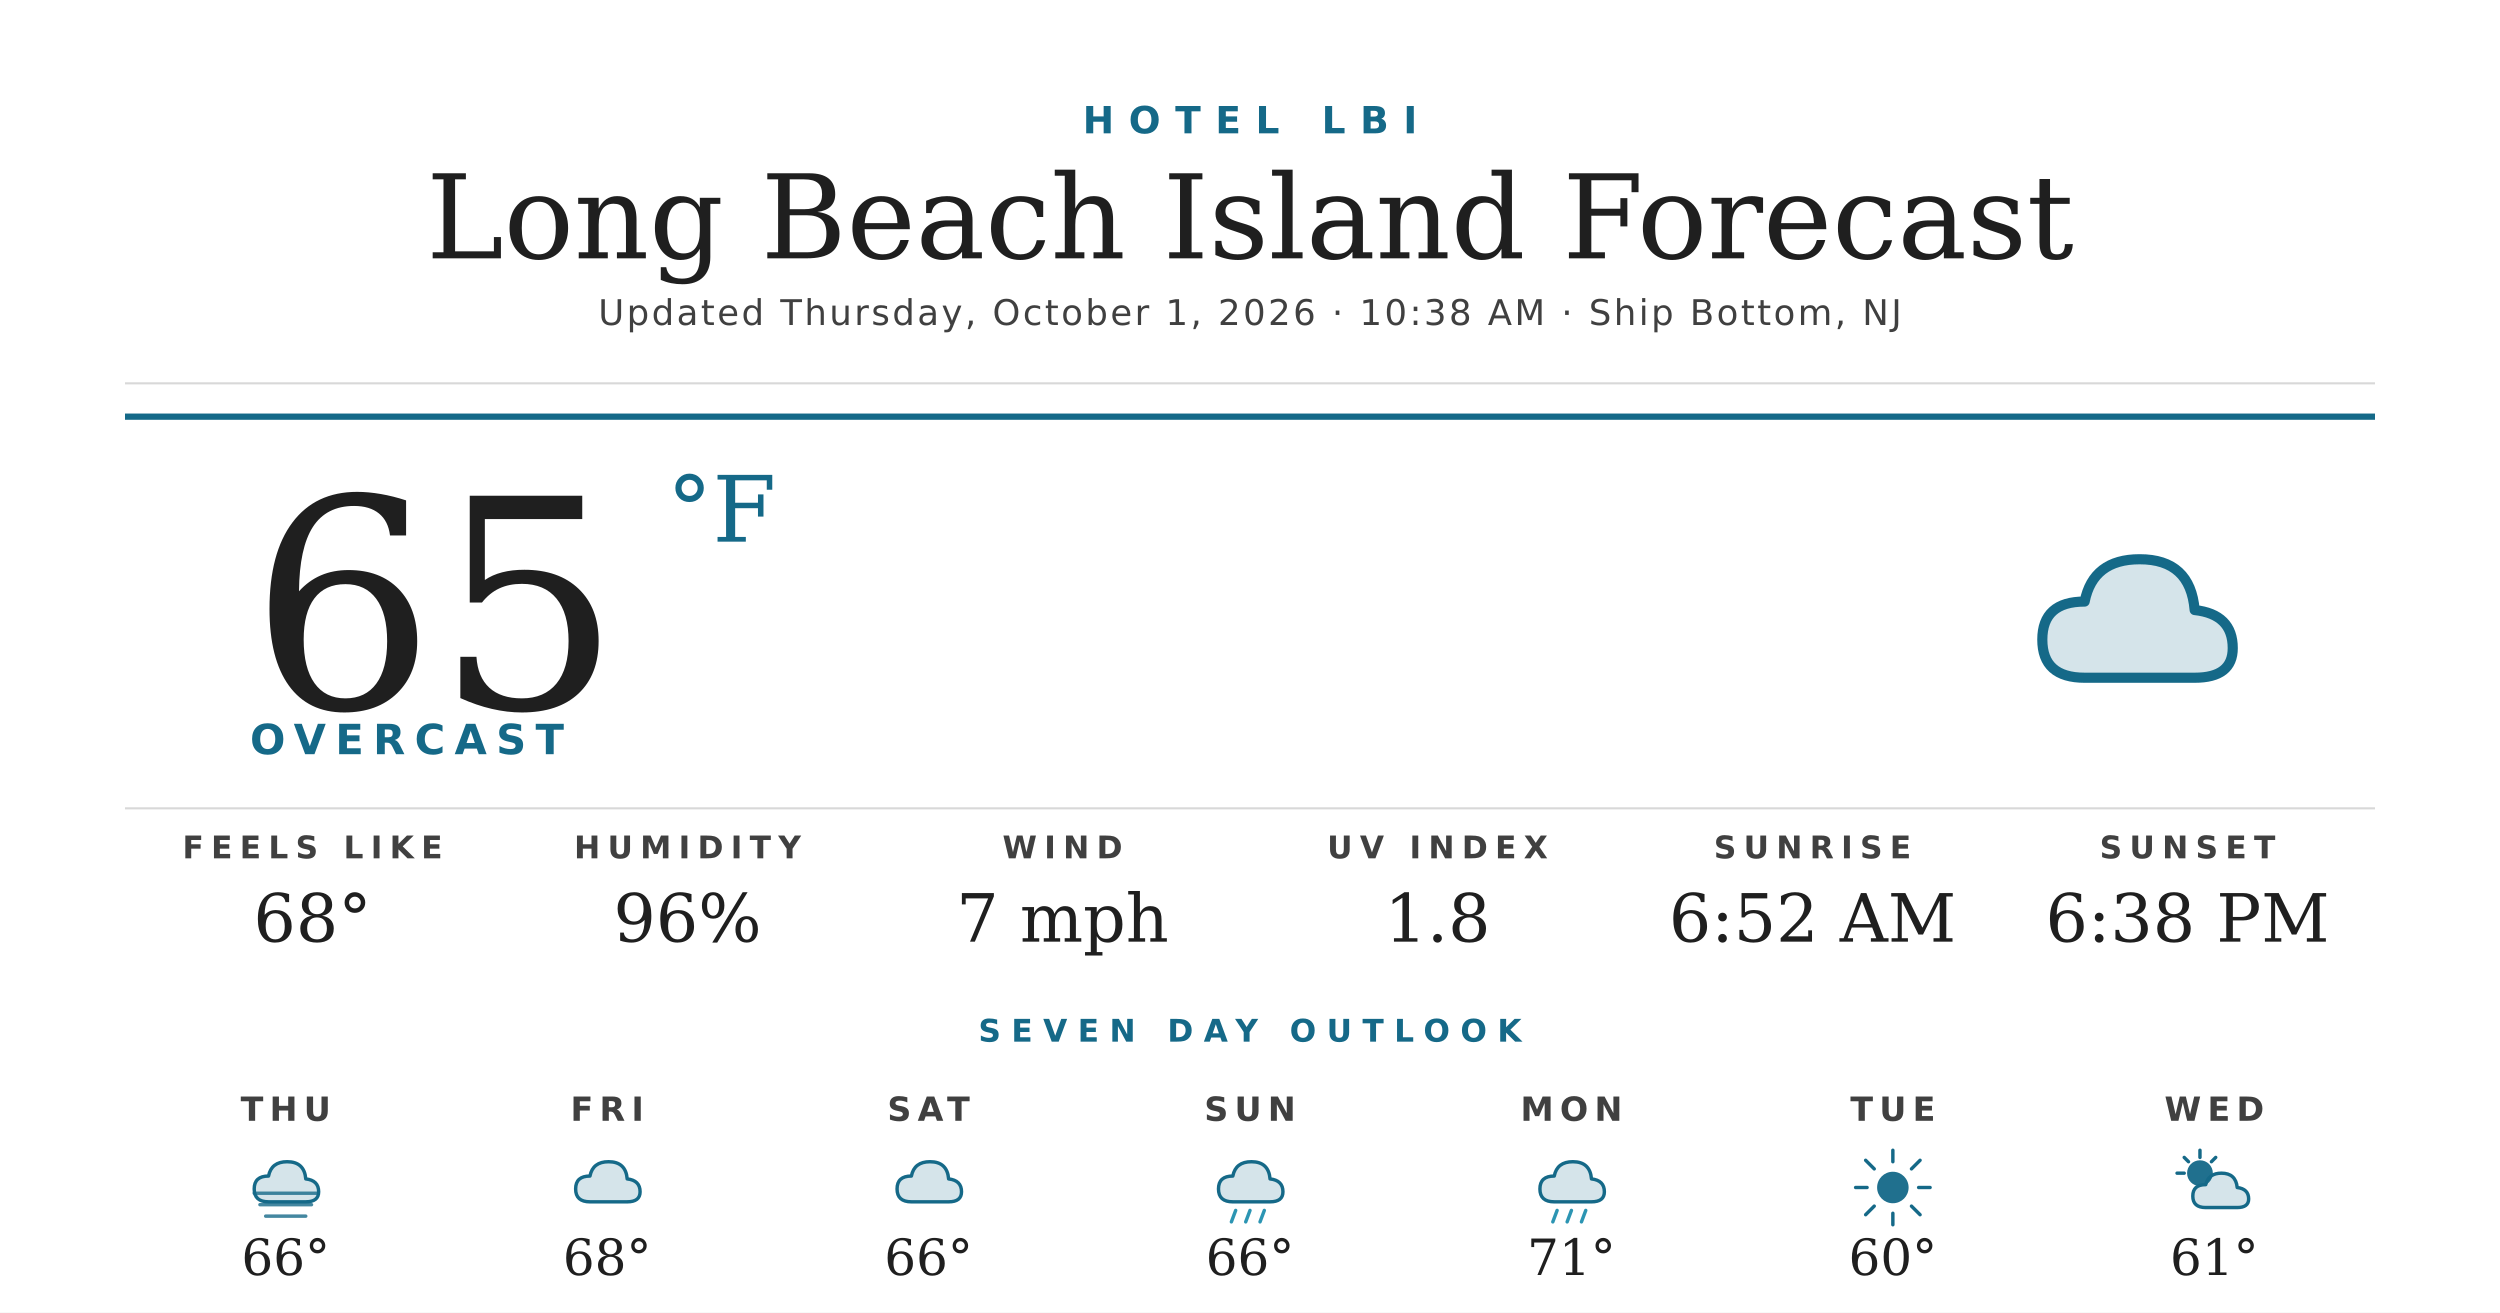
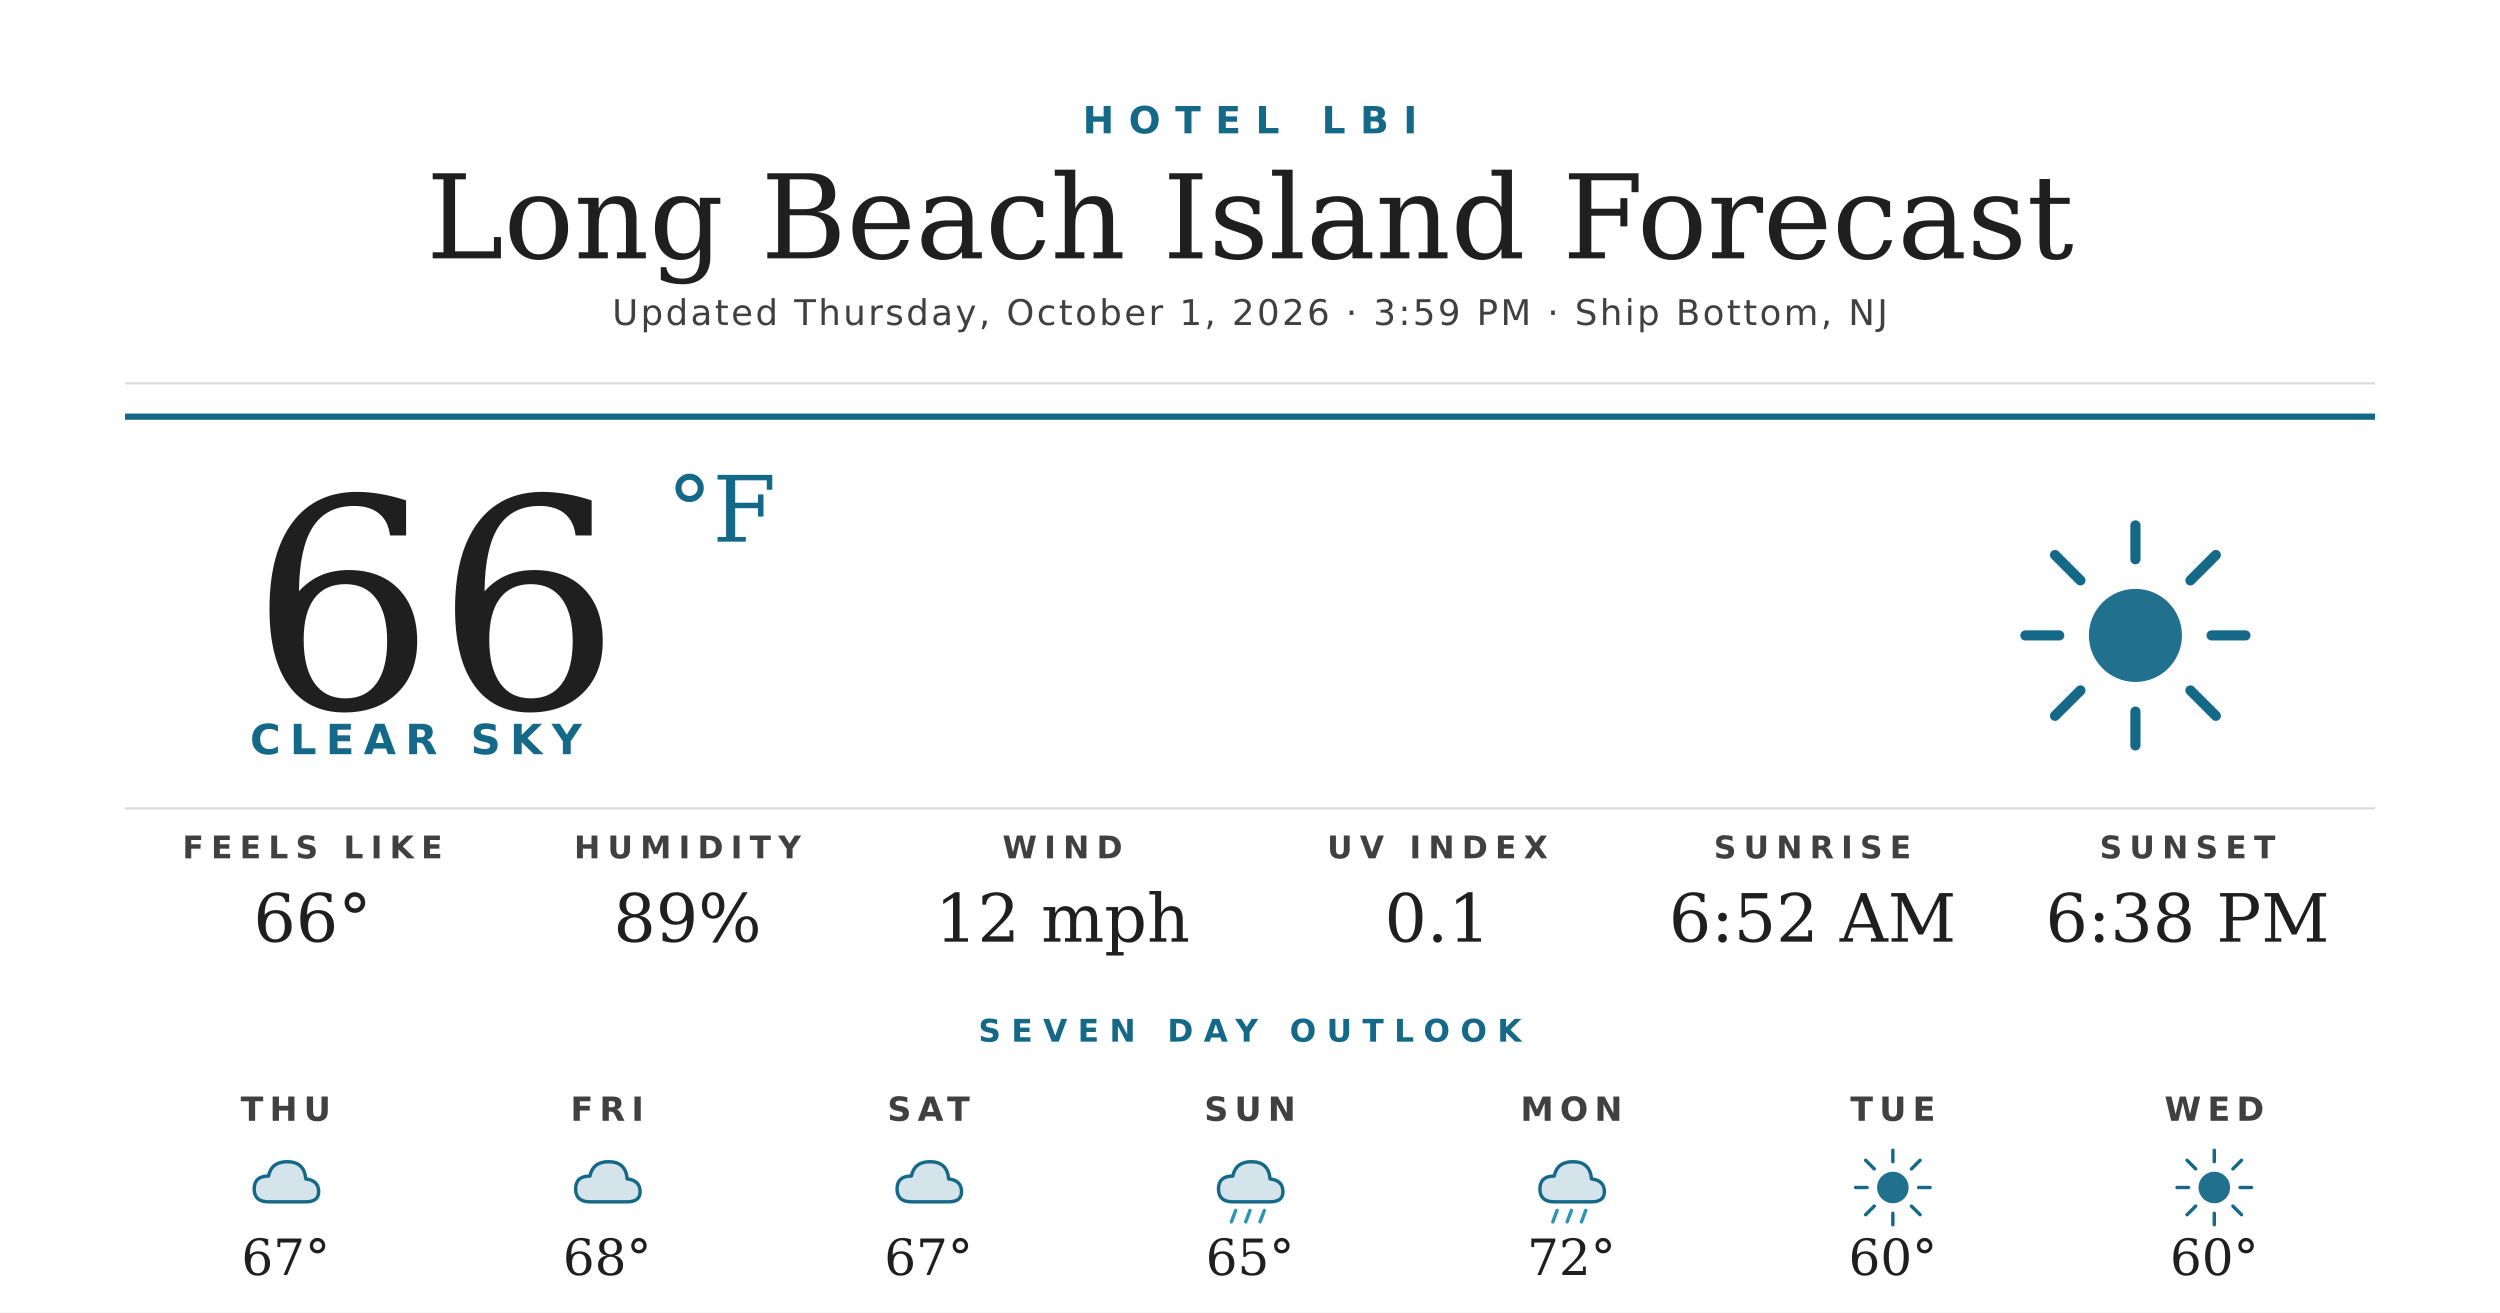
<svg xmlns="http://www.w3.org/2000/svg" width="1200" height="630" viewBox="0 0 1200 630">
  <rect width="1200" height="630" fill="#ffffff" />
  <text x="600" y="64" text-anchor="middle" font-family="'Montserrat Bold', 'Montserrat', 'DejaVu Sans', Helvetica, Arial, sans-serif" font-size="18" font-weight="700" fill="#156988" letter-spacing="7">HOTEL LBI</text>
  <text x="600" y="124" text-anchor="middle" font-family="'Prata', 'DejaVu Serif', Georgia, serif" font-size="56" fill="#1f1f1f">Long Beach Island Forecast</text>
-   <text x="600" y="156" text-anchor="middle" font-family="'Montserrat', 'DejaVu Sans', Helvetica, Arial, sans-serif" font-size="17" font-weight="500" fill="#404040" letter-spacing="1.2">Updated Thursday, October 1, 2026 · 10:38 AM · Ship Bottom, NJ</text>
+   <text x="600" y="156" text-anchor="middle" font-family="'Montserrat', 'DejaVu Sans', Helvetica, Arial, sans-serif" font-size="17" font-weight="500" fill="#404040" letter-spacing="1.2">Updated Thursday, October 1, 2026 · 3:59 PM · Ship Bottom, NJ</text>
  <line x1="60" y1="184" x2="1140" y2="184" stroke="#d8d8d8" stroke-width="1" />
  <line x1="60" y1="200" x2="1140" y2="200" stroke="#156988" stroke-width="3" />
-   <text x="120" y="340" font-family="'Prata', 'DejaVu Serif', Georgia, serif" font-size="140" fill="#1f1f1f">65</text>
+   <text x="120" y="340" font-family="'Prata', 'DejaVu Serif', Georgia, serif" font-size="140" fill="#1f1f1f">66</text>
  <text x="320" y="260" font-family="'Prata', 'DejaVu Serif', Georgia, serif" font-size="44" fill="#156988">°F</text>
-   <text x="120" y="362" font-family="'Montserrat Bold', 'Montserrat', 'DejaVu Sans', Helvetica, Arial, sans-serif" font-size="20" font-weight="700" fill="#156988" letter-spacing="4.5">OVERCAST</text>
+   <text x="120" y="362" font-family="'Montserrat Bold', 'Montserrat', 'DejaVu Sans', Helvetica, Arial, sans-serif" font-size="20" font-weight="700" fill="#156988" letter-spacing="4.5">CLEAR SKY</text>
  <g transform="translate(960,240) scale(2.03125)">
-     <path d="M20 42 Q10 42 10 33 Q10 24 20 24 Q22 14 33 14 Q45 14 46 26 Q55 27 55 35 Q55 42 46 42 Z" fill="#156988" opacity="0.18" />
-     <path d="M20 42 Q10 42 10 33 Q10 24 20 24 Q22 14 33 14 Q45 14 46 26 Q55 27 55 35 Q55 42 46 42 Z" fill="none" stroke="#156988" stroke-width="2.4" stroke-linejoin="round" />
+     <circle cx="32" cy="32" r="11" fill="#156988" opacity="0.95" />
+     <g stroke="#156988" stroke-width="2.4" stroke-linecap="round">
+       <line x1="32" y1="6" x2="32" y2="14" />
+       <line x1="32" y1="50" x2="32" y2="58" />
+       <line x1="6" y1="32" x2="14" y2="32" />
+       <line x1="50" y1="32" x2="58" y2="32" />
+       <line x1="13" y1="13" x2="19" y2="19" />
+       <line x1="45" y1="45" x2="51" y2="51" />
+       <line x1="13" y1="51" x2="19" y2="45" />
+       <line x1="45" y1="19" x2="51" y2="13" />
+     </g>
  </g>
  <line x1="60" y1="388" x2="1140" y2="388" stroke="#d8d8d8" stroke-width="1" />
  <text x="150" y="412" text-anchor="middle" font-family="'Montserrat Bold', 'Montserrat', 'DejaVu Sans', Helvetica, Arial, sans-serif" font-size="15" font-weight="700" fill="#404040" letter-spacing="3.5">FEELS LIKE</text>
-   <text x="150" y="452" text-anchor="middle" font-family="'Prata', 'DejaVu Serif', Georgia, serif" font-size="32" fill="#1f1f1f">68°</text>
+   <text x="150" y="452" text-anchor="middle" font-family="'Prata', 'DejaVu Serif', Georgia, serif" font-size="32" fill="#1f1f1f">66°</text>
  <text x="330" y="412" text-anchor="middle" font-family="'Montserrat Bold', 'Montserrat', 'DejaVu Sans', Helvetica, Arial, sans-serif" font-size="15" font-weight="700" fill="#404040" letter-spacing="3.5">HUMIDITY</text>
-   <text x="330" y="452" text-anchor="middle" font-family="'Prata', 'DejaVu Serif', Georgia, serif" font-size="32" fill="#1f1f1f">96%</text>
+   <text x="330" y="452" text-anchor="middle" font-family="'Prata', 'DejaVu Serif', Georgia, serif" font-size="32" fill="#1f1f1f">89%</text>
  <text x="510" y="412" text-anchor="middle" font-family="'Montserrat Bold', 'Montserrat', 'DejaVu Sans', Helvetica, Arial, sans-serif" font-size="15" font-weight="700" fill="#404040" letter-spacing="3.5">WIND</text>
-   <text x="510" y="452" text-anchor="middle" font-family="'Prata', 'DejaVu Serif', Georgia, serif" font-size="32" fill="#1f1f1f">7 mph</text>
+   <text x="510" y="452" text-anchor="middle" font-family="'Prata', 'DejaVu Serif', Georgia, serif" font-size="32" fill="#1f1f1f">12 mph</text>
  <text x="690" y="412" text-anchor="middle" font-family="'Montserrat Bold', 'Montserrat', 'DejaVu Sans', Helvetica, Arial, sans-serif" font-size="15" font-weight="700" fill="#404040" letter-spacing="3.5">UV INDEX</text>
-   <text x="690" y="452" text-anchor="middle" font-family="'Prata', 'DejaVu Serif', Georgia, serif" font-size="32" fill="#1f1f1f">1.8</text>
+   <text x="690" y="452" text-anchor="middle" font-family="'Prata', 'DejaVu Serif', Georgia, serif" font-size="32" fill="#1f1f1f">0.1</text>
  <text x="870" y="412" text-anchor="middle" font-family="'Montserrat Bold', 'Montserrat', 'DejaVu Sans', Helvetica, Arial, sans-serif" font-size="15" font-weight="700" fill="#404040" letter-spacing="3.5">SUNRISE</text>
  <text x="870" y="452" text-anchor="middle" font-family="'Prata', 'DejaVu Serif', Georgia, serif" font-size="32" fill="#1f1f1f">6:52 AM</text>
  <text x="1050" y="412" text-anchor="middle" font-family="'Montserrat Bold', 'Montserrat', 'DejaVu Sans', Helvetica, Arial, sans-serif" font-size="15" font-weight="700" fill="#404040" letter-spacing="3.5">SUNSET</text>
  <text x="1050" y="452" text-anchor="middle" font-family="'Prata', 'DejaVu Serif', Georgia, serif" font-size="32" fill="#1f1f1f">6:38 PM</text>
  <text x="600" y="500" text-anchor="middle" font-family="'Montserrat Bold', 'Montserrat', 'DejaVu Sans', Helvetica, Arial, sans-serif" font-size="15" font-weight="700" fill="#156988" letter-spacing="5">SEVEN DAY OUTLOOK</text>
  <text x="137.143" y="538" text-anchor="middle" font-family="'Montserrat Bold', 'Montserrat', 'DejaVu Sans', Helvetica, Arial, sans-serif" font-size="16" font-weight="700" fill="#404040" letter-spacing="3">THU</text>
  <g transform="translate(115.1429,548) scale(0.6875)">
    <path d="M20 42 Q10 42 10 33 Q10 24 20 24 Q22 14 33 14 Q45 14 46 26 Q55 27 55 35 Q55 42 46 42 Z" fill="#156988" opacity="0.18" />
    <path d="M20 42 Q10 42 10 33 Q10 24 20 24 Q22 14 33 14 Q45 14 46 26 Q55 27 55 35 Q55 42 46 42 Z" fill="none" stroke="#156988" stroke-width="2.4" stroke-linejoin="round" />
-     <g stroke="#156988" stroke-width="2.4" stroke-linecap="round" opacity="0.8">
-       <line x1="10" y1="36" x2="54" y2="36" />
-       <line x1="14" y1="44" x2="50" y2="44" />
-       <line x1="18" y1="52" x2="46" y2="52" />
-     </g>
  </g>
-   <text x="137.143" y="612" text-anchor="middle" font-family="'Prata', 'DejaVu Serif', Georgia, serif" font-size="24" fill="#1f1f1f">66°</text>
+   <text x="137.143" y="612" text-anchor="middle" font-family="'Prata', 'DejaVu Serif', Georgia, serif" font-size="24" fill="#1f1f1f">67°</text>
  <text x="291.429" y="538" text-anchor="middle" font-family="'Montserrat Bold', 'Montserrat', 'DejaVu Sans', Helvetica, Arial, sans-serif" font-size="16" font-weight="700" fill="#404040" letter-spacing="3">FRI</text>
  <g transform="translate(269.4286,548) scale(0.6875)">
    <path d="M20 42 Q10 42 10 33 Q10 24 20 24 Q22 14 33 14 Q45 14 46 26 Q55 27 55 35 Q55 42 46 42 Z" fill="#156988" opacity="0.18" />
    <path d="M20 42 Q10 42 10 33 Q10 24 20 24 Q22 14 33 14 Q45 14 46 26 Q55 27 55 35 Q55 42 46 42 Z" fill="none" stroke="#156988" stroke-width="2.4" stroke-linejoin="round" />
  </g>
  <text x="291.429" y="612" text-anchor="middle" font-family="'Prata', 'DejaVu Serif', Georgia, serif" font-size="24" fill="#1f1f1f">68°</text>
  <text x="445.714" y="538" text-anchor="middle" font-family="'Montserrat Bold', 'Montserrat', 'DejaVu Sans', Helvetica, Arial, sans-serif" font-size="16" font-weight="700" fill="#404040" letter-spacing="3">SAT</text>
  <g transform="translate(423.7143,548) scale(0.6875)">
    <path d="M20 42 Q10 42 10 33 Q10 24 20 24 Q22 14 33 14 Q45 14 46 26 Q55 27 55 35 Q55 42 46 42 Z" fill="#156988" opacity="0.18" />
    <path d="M20 42 Q10 42 10 33 Q10 24 20 24 Q22 14 33 14 Q45 14 46 26 Q55 27 55 35 Q55 42 46 42 Z" fill="none" stroke="#156988" stroke-width="2.4" stroke-linejoin="round" />
  </g>
-   <text x="445.714" y="612" text-anchor="middle" font-family="'Prata', 'DejaVu Serif', Georgia, serif" font-size="24" fill="#1f1f1f">66°</text>
+   <text x="445.714" y="612" text-anchor="middle" font-family="'Prata', 'DejaVu Serif', Georgia, serif" font-size="24" fill="#1f1f1f">67°</text>
  <text x="600" y="538" text-anchor="middle" font-family="'Montserrat Bold', 'Montserrat', 'DejaVu Sans', Helvetica, Arial, sans-serif" font-size="16" font-weight="700" fill="#404040" letter-spacing="3">SUN</text>
  <g transform="translate(578,548) scale(0.6875)">
    <path d="M20 42 Q10 42 10 33 Q10 24 20 24 Q22 14 33 14 Q45 14 46 26 Q55 27 55 35 Q55 42 46 42 Z" fill="#156988" opacity="0.18" />
    <path d="M20 42 Q10 42 10 33 Q10 24 20 24 Q22 14 33 14 Q45 14 46 26 Q55 27 55 35 Q55 42 46 42 Z" fill="none" stroke="#156988" stroke-width="2.4" stroke-linejoin="round" />
    <g stroke="#2C95B3" stroke-width="2.4" stroke-linecap="round">
      <line x1="22" y1="48" x2="19" y2="56" />
      <line x1="32" y1="48" x2="29" y2="56" />
      <line x1="42" y1="48" x2="39" y2="56" />
    </g>
  </g>
-   <text x="600" y="612" text-anchor="middle" font-family="'Prata', 'DejaVu Serif', Georgia, serif" font-size="24" fill="#1f1f1f">66°</text>
+   <text x="600" y="612" text-anchor="middle" font-family="'Prata', 'DejaVu Serif', Georgia, serif" font-size="24" fill="#1f1f1f">65°</text>
  <text x="754.286" y="538" text-anchor="middle" font-family="'Montserrat Bold', 'Montserrat', 'DejaVu Sans', Helvetica, Arial, sans-serif" font-size="16" font-weight="700" fill="#404040" letter-spacing="3">MON</text>
  <g transform="translate(732.2857,548) scale(0.6875)">
    <path d="M20 42 Q10 42 10 33 Q10 24 20 24 Q22 14 33 14 Q45 14 46 26 Q55 27 55 35 Q55 42 46 42 Z" fill="#156988" opacity="0.18" />
    <path d="M20 42 Q10 42 10 33 Q10 24 20 24 Q22 14 33 14 Q45 14 46 26 Q55 27 55 35 Q55 42 46 42 Z" fill="none" stroke="#156988" stroke-width="2.4" stroke-linejoin="round" />
    <g stroke="#2C95B3" stroke-width="2.4" stroke-linecap="round">
      <line x1="22" y1="48" x2="19" y2="56" />
      <line x1="32" y1="48" x2="29" y2="56" />
      <line x1="42" y1="48" x2="39" y2="56" />
    </g>
  </g>
-   <text x="754.286" y="612" text-anchor="middle" font-family="'Prata', 'DejaVu Serif', Georgia, serif" font-size="24" fill="#1f1f1f">71°</text>
+   <text x="754.286" y="612" text-anchor="middle" font-family="'Prata', 'DejaVu Serif', Georgia, serif" font-size="24" fill="#1f1f1f">72°</text>
  <text x="908.571" y="538" text-anchor="middle" font-family="'Montserrat Bold', 'Montserrat', 'DejaVu Sans', Helvetica, Arial, sans-serif" font-size="16" font-weight="700" fill="#404040" letter-spacing="3">TUE</text>
  <g transform="translate(886.5714,548) scale(0.6875)">
    <circle cx="32" cy="32" r="11" fill="#156988" opacity="0.95" />
    <g stroke="#156988" stroke-width="2.4" stroke-linecap="round">
      <line x1="32" y1="6" x2="32" y2="14" />
      <line x1="32" y1="50" x2="32" y2="58" />
      <line x1="6" y1="32" x2="14" y2="32" />
      <line x1="50" y1="32" x2="58" y2="32" />
      <line x1="13" y1="13" x2="19" y2="19" />
      <line x1="45" y1="45" x2="51" y2="51" />
      <line x1="13" y1="51" x2="19" y2="45" />
      <line x1="45" y1="19" x2="51" y2="13" />
    </g>
  </g>
  <text x="908.571" y="612" text-anchor="middle" font-family="'Prata', 'DejaVu Serif', Georgia, serif" font-size="24" fill="#1f1f1f">60°</text>
  <text x="1062.857" y="538" text-anchor="middle" font-family="'Montserrat Bold', 'Montserrat', 'DejaVu Sans', Helvetica, Arial, sans-serif" font-size="16" font-weight="700" fill="#404040" letter-spacing="3">WED</text>
  <g transform="translate(1040.857,548) scale(0.6875)">
-     <circle cx="22" cy="22" r="9" fill="#156988" opacity="0.95" />
+     <circle cx="32" cy="32" r="11" fill="#156988" opacity="0.95" />
    <g stroke="#156988" stroke-width="2.4" stroke-linecap="round">
-       <line x1="22" y1="6" x2="22" y2="11" />
-       <line x1="6" y1="22" x2="11" y2="22" />
-       <line x1="11" y1="11" x2="14" y2="14" />
-       <line x1="33" y1="11" x2="30" y2="14" />
+       <line x1="32" y1="6" x2="32" y2="14" />
+       <line x1="32" y1="50" x2="32" y2="58" />
+       <line x1="6" y1="32" x2="14" y2="32" />
+       <line x1="50" y1="32" x2="58" y2="32" />
+       <line x1="13" y1="13" x2="19" y2="19" />
+       <line x1="45" y1="45" x2="51" y2="51" />
+       <line x1="13" y1="51" x2="19" y2="45" />
+       <line x1="45" y1="19" x2="51" y2="13" />
    </g>
-     <path d="M26 46 Q17 46 17 38 Q17 30 26 30 Q28 22 37 22 Q47 22 48 32 Q56 33 56 40 Q56 46 48 46 Z" fill="#156988" opacity="0.18" />
-     <path d="M26 46 Q17 46 17 38 Q17 30 26 30 Q28 22 37 22 Q47 22 48 32 Q56 33 56 40 Q56 46 48 46 Z" fill="none" stroke="#156988" stroke-width="2.4" stroke-linejoin="round" />
  </g>
-   <text x="1062.857" y="612" text-anchor="middle" font-family="'Prata', 'DejaVu Serif', Georgia, serif" font-size="24" fill="#1f1f1f">61°</text>
+   <text x="1062.857" y="612" text-anchor="middle" font-family="'Prata', 'DejaVu Serif', Georgia, serif" font-size="24" fill="#1f1f1f">60°</text>
</svg>
